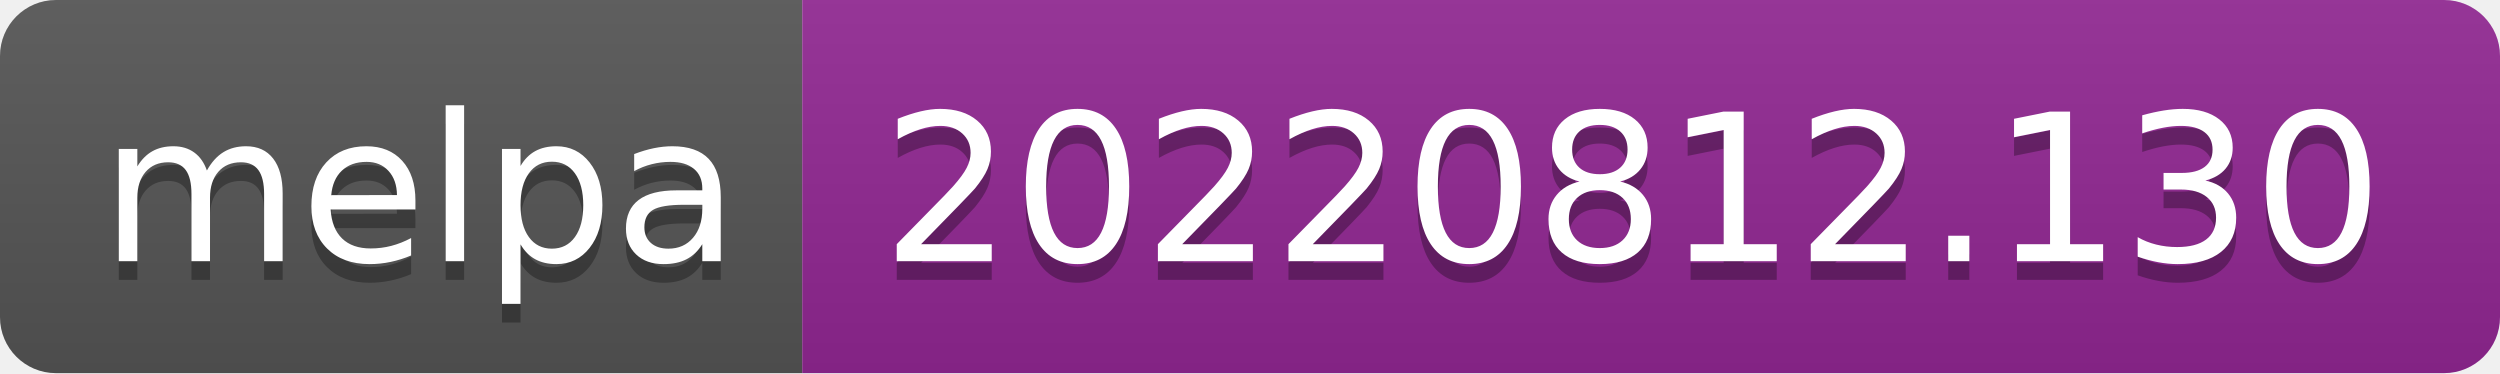
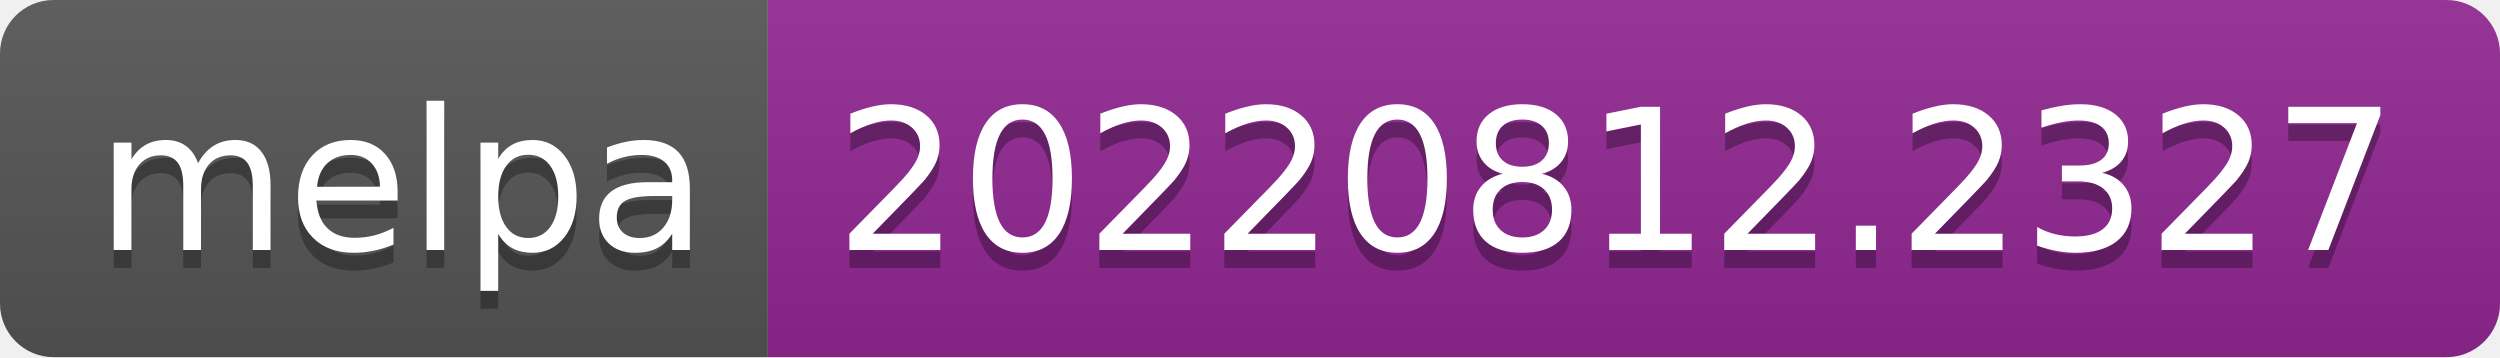
- <svg xmlns="http://www.w3.org/2000/svg" width="134" height="20" role="img" aria-label="melpa: 20220812.130">
+ <svg xmlns="http://www.w3.org/2000/svg" width="140" height="20" role="img" aria-label="melpa: 20220812.2327">
  <linearGradient id="s" x2="0" y2="100%">
    <stop offset="0" stop-color="#bbb" stop-opacity=".1" />
    <stop offset="1" stop-opacity=".1" />
  </linearGradient>
  <clipPath id="r">
-     <rect width="134" height="20" rx="3" fill="#fff" />
+     <rect width="140" height="20" rx="3" fill="#fff" />
  </clipPath>
  <g clip-path="url(#r)">
    <rect width="43" height="20" fill="#555" />
-     <rect x="43" width="91" height="20" fill="#922793" />
-     <rect width="134" height="20" fill="url(#s)" />
+     <rect x="43" width="97" height="20" fill="#922793" />
+     <rect width="140" height="20" fill="url(#s)" />
  </g>
  <g fill="#fff" text-anchor="middle" font-family="Verdana,Geneva,DejaVu Sans,sans-serif" text-rendering="geometricPrecision" font-size="110">
    <text aria-hidden="true" x="225" y="150" fill="#010101" fill-opacity=".3" transform="scale(.1)" textLength="330">melpa</text>
    <text x="225" y="140" transform="scale(.1)" fill="#fff" textLength="330">melpa</text>
-     <text aria-hidden="true" x="875" y="150" fill="#010101" fill-opacity=".3" transform="scale(.1)" textLength="810">20220812.130</text>
-     <text x="875" y="140" transform="scale(.1)" fill="#fff" textLength="810">20220812.130</text>
+     <text aria-hidden="true" x="905" y="150" fill="#010101" fill-opacity=".3" transform="scale(.1)" textLength="870">20220812.2327</text>
+     <text x="905" y="140" transform="scale(.1)" fill="#fff" textLength="870">20220812.2327</text>
  </g>
</svg>
